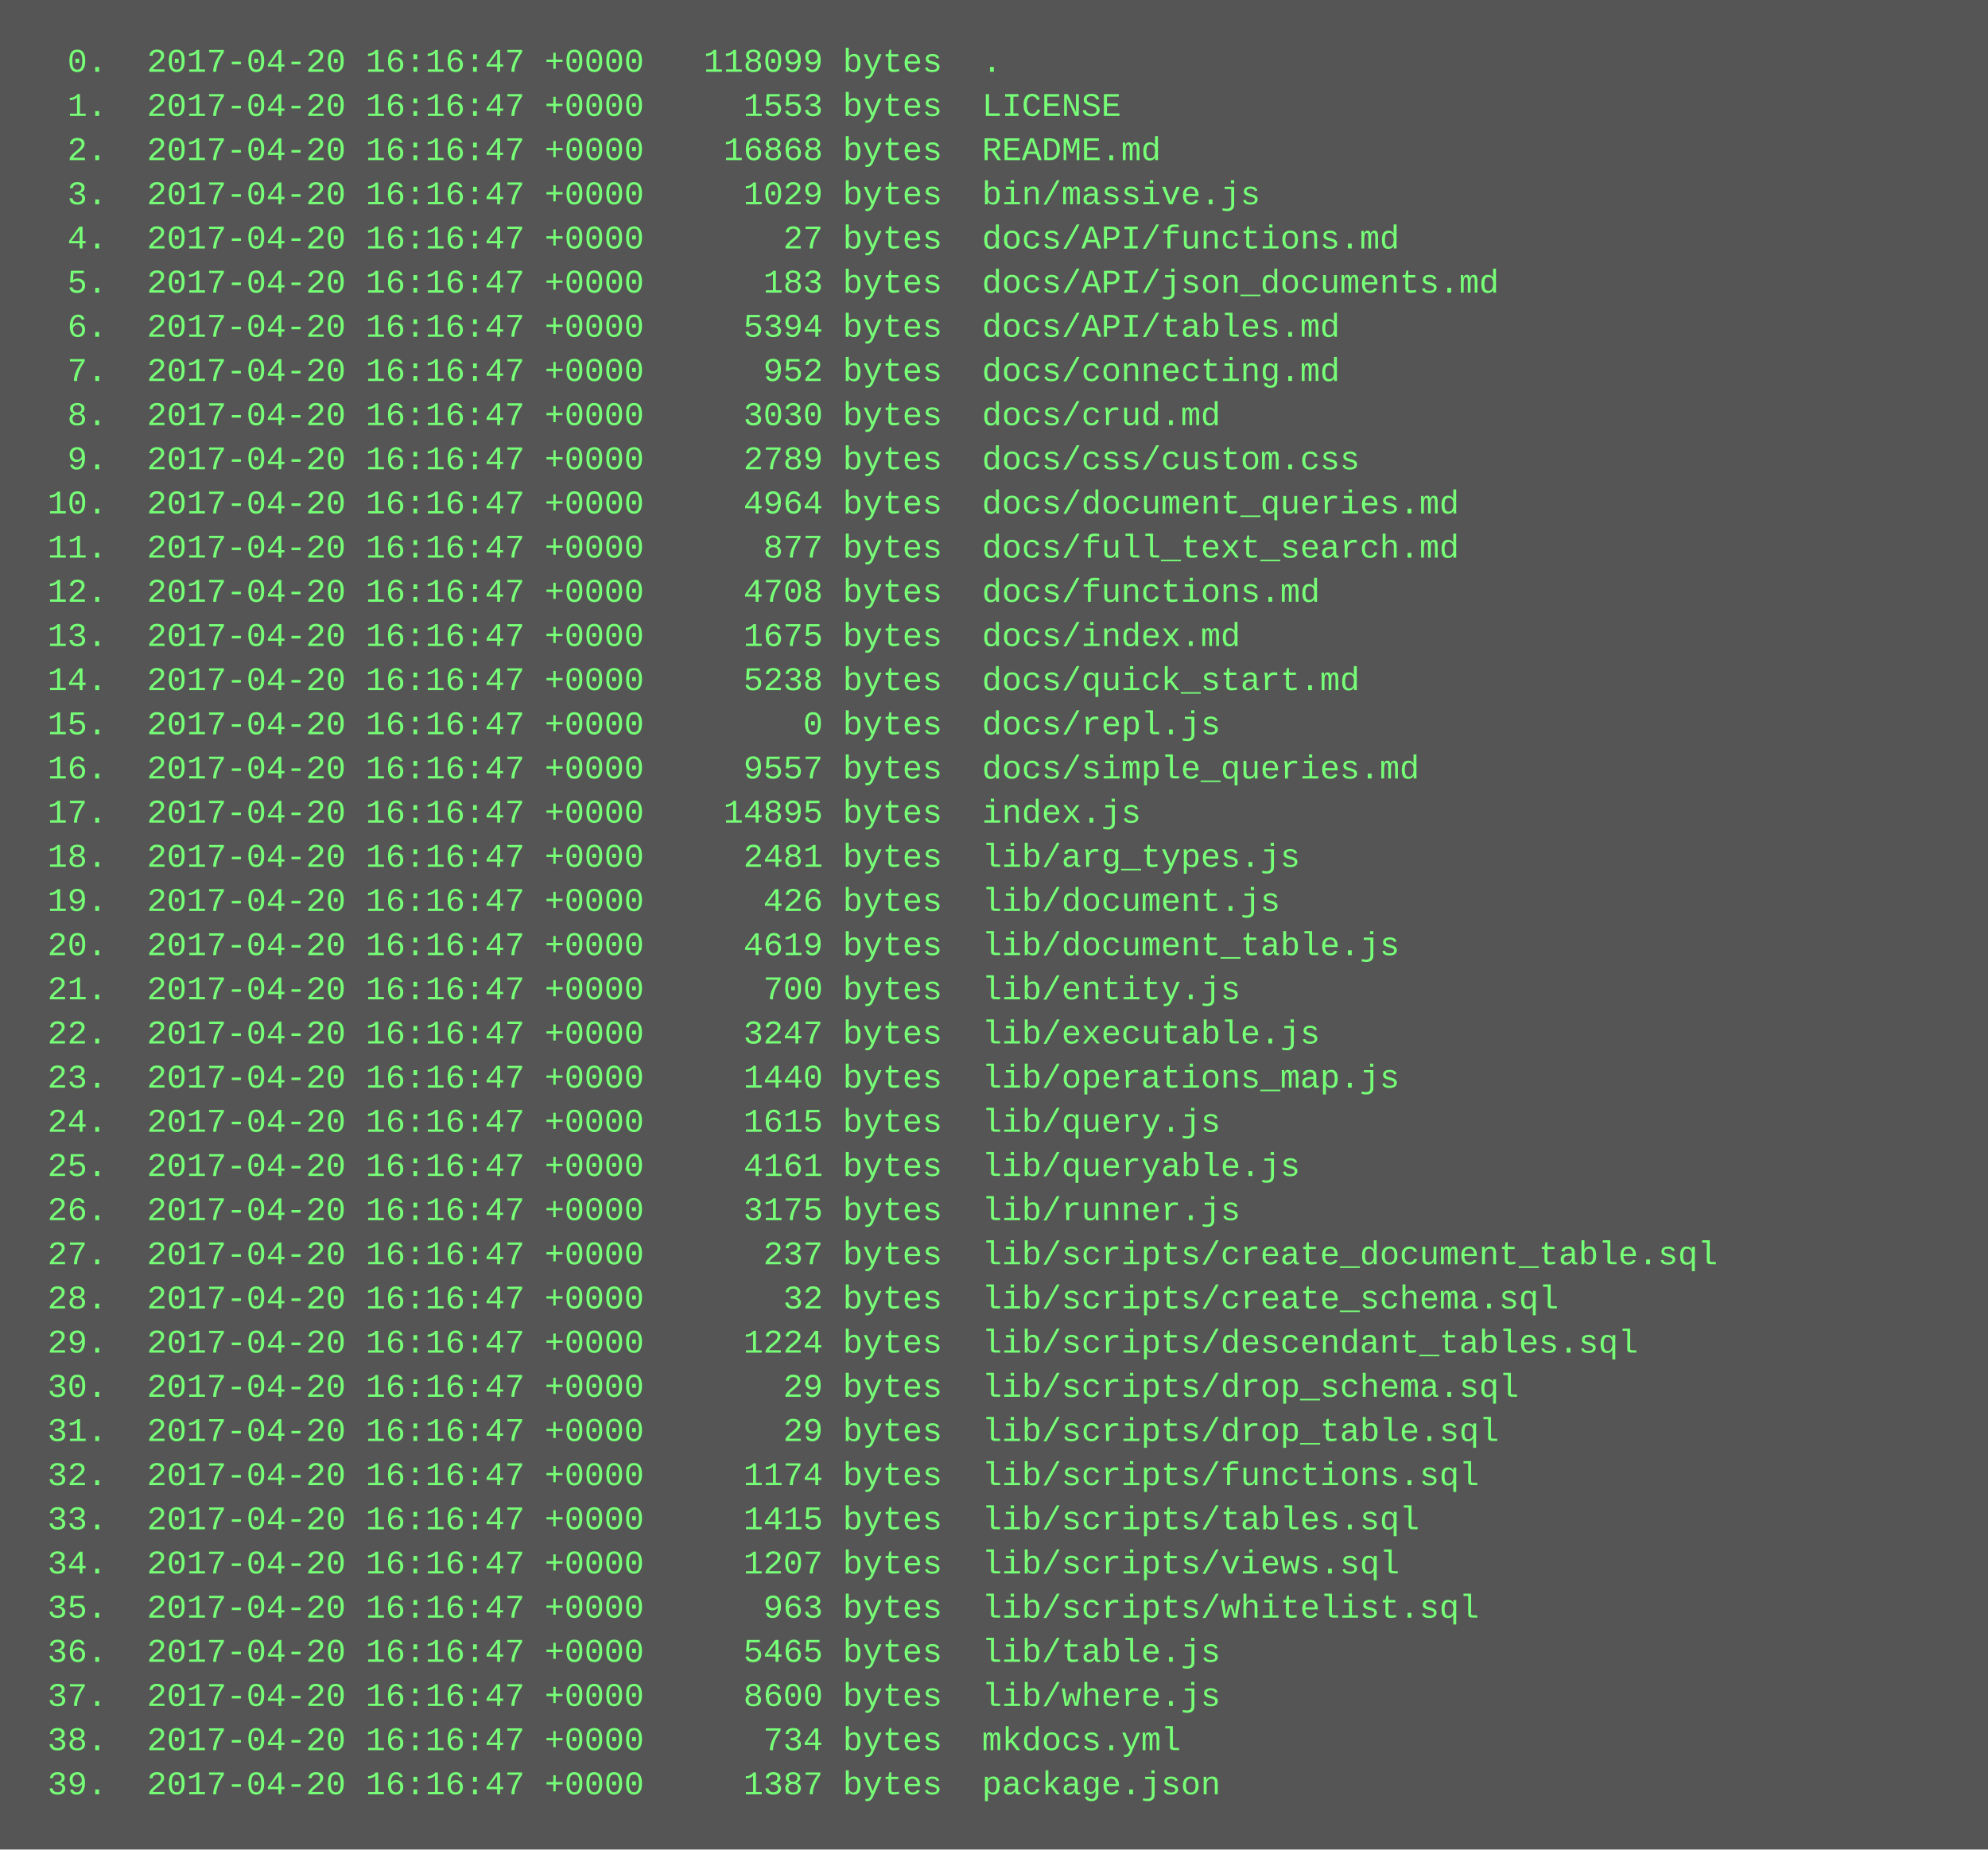
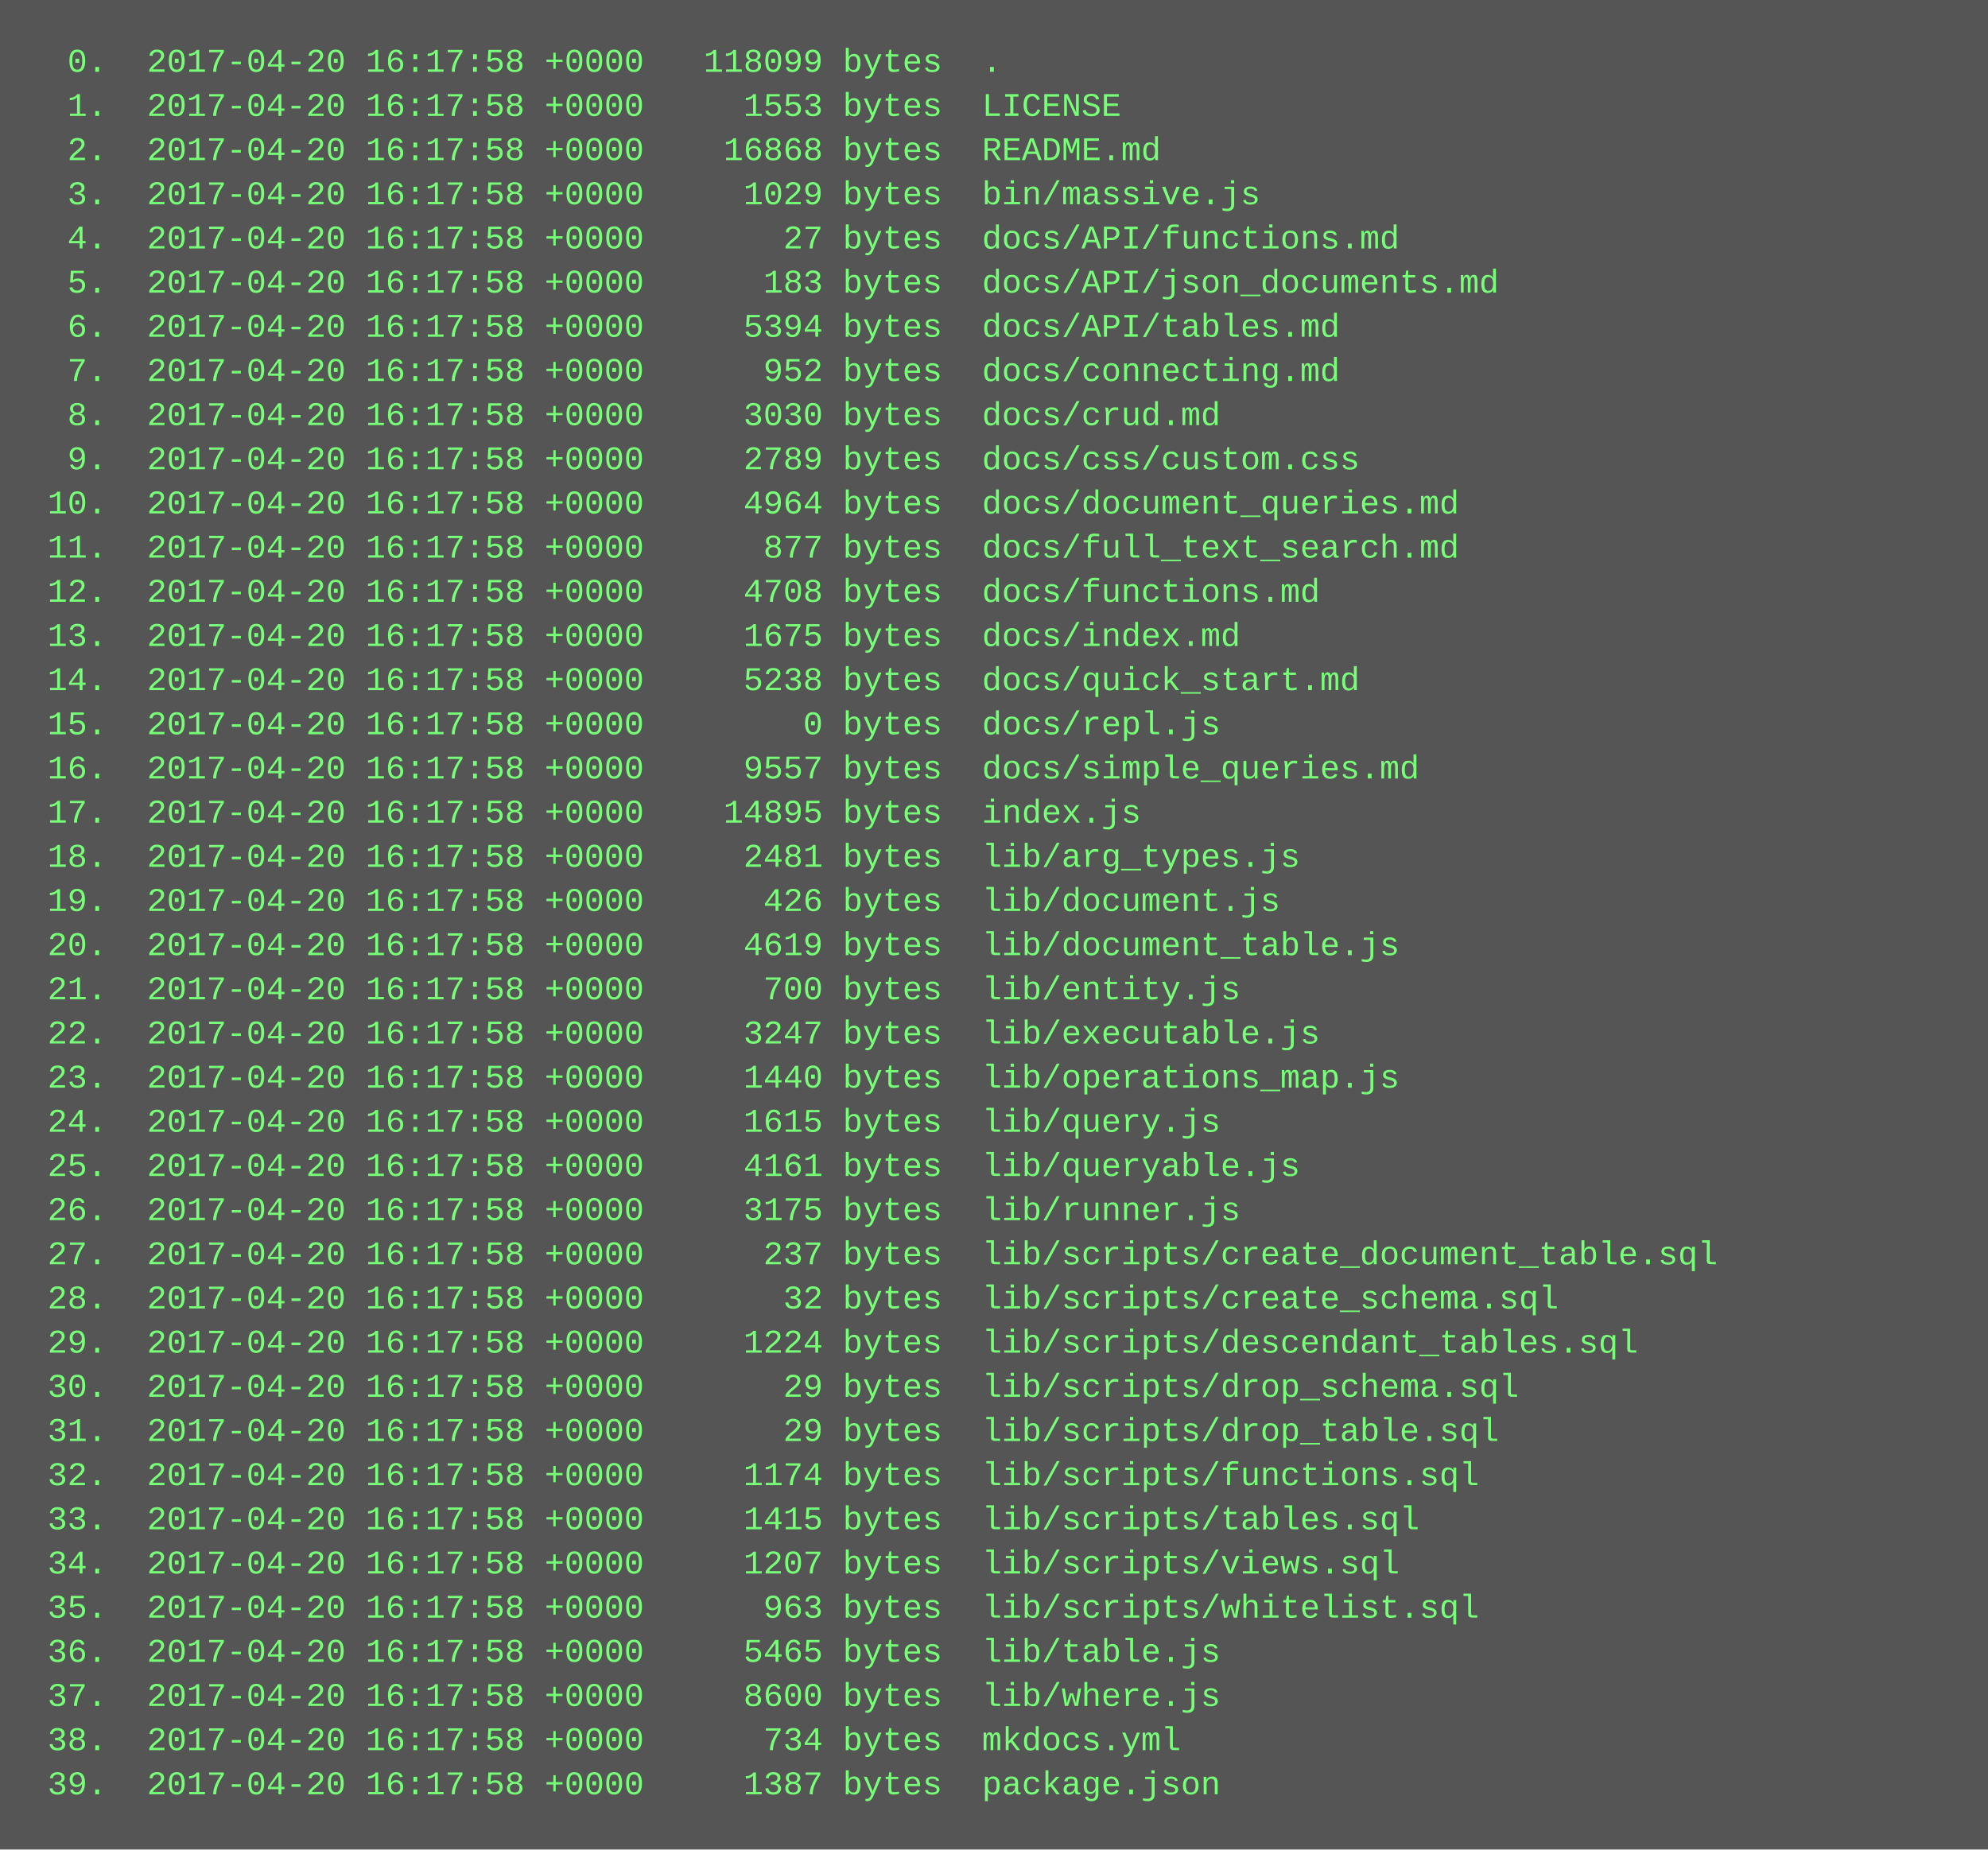
<svg xmlns="http://www.w3.org/2000/svg" height="670" width="720">
  <rect height="670" fill="#555" width="720" />
  <text fill="#7f7" font-family="Courier New" font-size="12" xml:space="preserve">
-     <tspan x="10" y="26">  0.  2017-04-20 16:16:47 +0000   118099 bytes  .</tspan>
-     <tspan x="10" y="42">  1.  2017-04-20 16:16:47 +0000     1553 bytes  LICENSE</tspan>
-     <tspan x="10" y="58">  2.  2017-04-20 16:16:47 +0000    16868 bytes  README.md</tspan>
-     <tspan x="10" y="74">  3.  2017-04-20 16:16:47 +0000     1029 bytes  bin/massive.js</tspan>
-     <tspan x="10" y="90">  4.  2017-04-20 16:16:47 +0000       27 bytes  docs/API/functions.md</tspan>
-     <tspan x="10" y="106">  5.  2017-04-20 16:16:47 +0000      183 bytes  docs/API/json_documents.md</tspan>
-     <tspan x="10" y="122">  6.  2017-04-20 16:16:47 +0000     5394 bytes  docs/API/tables.md</tspan>
-     <tspan x="10" y="138">  7.  2017-04-20 16:16:47 +0000      952 bytes  docs/connecting.md</tspan>
-     <tspan x="10" y="154">  8.  2017-04-20 16:16:47 +0000     3030 bytes  docs/crud.md</tspan>
-     <tspan x="10" y="170">  9.  2017-04-20 16:16:47 +0000     2789 bytes  docs/css/custom.css</tspan>
-     <tspan x="10" y="186"> 10.  2017-04-20 16:16:47 +0000     4964 bytes  docs/document_queries.md</tspan>
-     <tspan x="10" y="202"> 11.  2017-04-20 16:16:47 +0000      877 bytes  docs/full_text_search.md</tspan>
-     <tspan x="10" y="218"> 12.  2017-04-20 16:16:47 +0000     4708 bytes  docs/functions.md</tspan>
-     <tspan x="10" y="234"> 13.  2017-04-20 16:16:47 +0000     1675 bytes  docs/index.md</tspan>
-     <tspan x="10" y="250"> 14.  2017-04-20 16:16:47 +0000     5238 bytes  docs/quick_start.md</tspan>
-     <tspan x="10" y="266"> 15.  2017-04-20 16:16:47 +0000        0 bytes  docs/repl.js</tspan>
-     <tspan x="10" y="282"> 16.  2017-04-20 16:16:47 +0000     9557 bytes  docs/simple_queries.md</tspan>
-     <tspan x="10" y="298"> 17.  2017-04-20 16:16:47 +0000    14895 bytes  index.js</tspan>
-     <tspan x="10" y="314"> 18.  2017-04-20 16:16:47 +0000     2481 bytes  lib/arg_types.js</tspan>
-     <tspan x="10" y="330"> 19.  2017-04-20 16:16:47 +0000      426 bytes  lib/document.js</tspan>
-     <tspan x="10" y="346"> 20.  2017-04-20 16:16:47 +0000     4619 bytes  lib/document_table.js</tspan>
-     <tspan x="10" y="362"> 21.  2017-04-20 16:16:47 +0000      700 bytes  lib/entity.js</tspan>
-     <tspan x="10" y="378"> 22.  2017-04-20 16:16:47 +0000     3247 bytes  lib/executable.js</tspan>
-     <tspan x="10" y="394"> 23.  2017-04-20 16:16:47 +0000     1440 bytes  lib/operations_map.js</tspan>
-     <tspan x="10" y="410"> 24.  2017-04-20 16:16:47 +0000     1615 bytes  lib/query.js</tspan>
-     <tspan x="10" y="426"> 25.  2017-04-20 16:16:47 +0000     4161 bytes  lib/queryable.js</tspan>
-     <tspan x="10" y="442"> 26.  2017-04-20 16:16:47 +0000     3175 bytes  lib/runner.js</tspan>
-     <tspan x="10" y="458"> 27.  2017-04-20 16:16:47 +0000      237 bytes  lib/scripts/create_document_table.sql</tspan>
-     <tspan x="10" y="474"> 28.  2017-04-20 16:16:47 +0000       32 bytes  lib/scripts/create_schema.sql</tspan>
-     <tspan x="10" y="490"> 29.  2017-04-20 16:16:47 +0000     1224 bytes  lib/scripts/descendant_tables.sql</tspan>
-     <tspan x="10" y="506"> 30.  2017-04-20 16:16:47 +0000       29 bytes  lib/scripts/drop_schema.sql</tspan>
-     <tspan x="10" y="522"> 31.  2017-04-20 16:16:47 +0000       29 bytes  lib/scripts/drop_table.sql</tspan>
-     <tspan x="10" y="538"> 32.  2017-04-20 16:16:47 +0000     1174 bytes  lib/scripts/functions.sql</tspan>
-     <tspan x="10" y="554"> 33.  2017-04-20 16:16:47 +0000     1415 bytes  lib/scripts/tables.sql</tspan>
-     <tspan x="10" y="570"> 34.  2017-04-20 16:16:47 +0000     1207 bytes  lib/scripts/views.sql</tspan>
-     <tspan x="10" y="586"> 35.  2017-04-20 16:16:47 +0000      963 bytes  lib/scripts/whitelist.sql</tspan>
-     <tspan x="10" y="602"> 36.  2017-04-20 16:16:47 +0000     5465 bytes  lib/table.js</tspan>
-     <tspan x="10" y="618"> 37.  2017-04-20 16:16:47 +0000     8600 bytes  lib/where.js</tspan>
-     <tspan x="10" y="634"> 38.  2017-04-20 16:16:47 +0000      734 bytes  mkdocs.yml</tspan>
-     <tspan x="10" y="650"> 39.  2017-04-20 16:16:47 +0000     1387 bytes  package.json</tspan>
+     <tspan x="10" y="26">  0.  2017-04-20 16:17:58 +0000   118099 bytes  .</tspan>
+     <tspan x="10" y="42">  1.  2017-04-20 16:17:58 +0000     1553 bytes  LICENSE</tspan>
+     <tspan x="10" y="58">  2.  2017-04-20 16:17:58 +0000    16868 bytes  README.md</tspan>
+     <tspan x="10" y="74">  3.  2017-04-20 16:17:58 +0000     1029 bytes  bin/massive.js</tspan>
+     <tspan x="10" y="90">  4.  2017-04-20 16:17:58 +0000       27 bytes  docs/API/functions.md</tspan>
+     <tspan x="10" y="106">  5.  2017-04-20 16:17:58 +0000      183 bytes  docs/API/json_documents.md</tspan>
+     <tspan x="10" y="122">  6.  2017-04-20 16:17:58 +0000     5394 bytes  docs/API/tables.md</tspan>
+     <tspan x="10" y="138">  7.  2017-04-20 16:17:58 +0000      952 bytes  docs/connecting.md</tspan>
+     <tspan x="10" y="154">  8.  2017-04-20 16:17:58 +0000     3030 bytes  docs/crud.md</tspan>
+     <tspan x="10" y="170">  9.  2017-04-20 16:17:58 +0000     2789 bytes  docs/css/custom.css</tspan>
+     <tspan x="10" y="186"> 10.  2017-04-20 16:17:58 +0000     4964 bytes  docs/document_queries.md</tspan>
+     <tspan x="10" y="202"> 11.  2017-04-20 16:17:58 +0000      877 bytes  docs/full_text_search.md</tspan>
+     <tspan x="10" y="218"> 12.  2017-04-20 16:17:58 +0000     4708 bytes  docs/functions.md</tspan>
+     <tspan x="10" y="234"> 13.  2017-04-20 16:17:58 +0000     1675 bytes  docs/index.md</tspan>
+     <tspan x="10" y="250"> 14.  2017-04-20 16:17:58 +0000     5238 bytes  docs/quick_start.md</tspan>
+     <tspan x="10" y="266"> 15.  2017-04-20 16:17:58 +0000        0 bytes  docs/repl.js</tspan>
+     <tspan x="10" y="282"> 16.  2017-04-20 16:17:58 +0000     9557 bytes  docs/simple_queries.md</tspan>
+     <tspan x="10" y="298"> 17.  2017-04-20 16:17:58 +0000    14895 bytes  index.js</tspan>
+     <tspan x="10" y="314"> 18.  2017-04-20 16:17:58 +0000     2481 bytes  lib/arg_types.js</tspan>
+     <tspan x="10" y="330"> 19.  2017-04-20 16:17:58 +0000      426 bytes  lib/document.js</tspan>
+     <tspan x="10" y="346"> 20.  2017-04-20 16:17:58 +0000     4619 bytes  lib/document_table.js</tspan>
+     <tspan x="10" y="362"> 21.  2017-04-20 16:17:58 +0000      700 bytes  lib/entity.js</tspan>
+     <tspan x="10" y="378"> 22.  2017-04-20 16:17:58 +0000     3247 bytes  lib/executable.js</tspan>
+     <tspan x="10" y="394"> 23.  2017-04-20 16:17:58 +0000     1440 bytes  lib/operations_map.js</tspan>
+     <tspan x="10" y="410"> 24.  2017-04-20 16:17:58 +0000     1615 bytes  lib/query.js</tspan>
+     <tspan x="10" y="426"> 25.  2017-04-20 16:17:58 +0000     4161 bytes  lib/queryable.js</tspan>
+     <tspan x="10" y="442"> 26.  2017-04-20 16:17:58 +0000     3175 bytes  lib/runner.js</tspan>
+     <tspan x="10" y="458"> 27.  2017-04-20 16:17:58 +0000      237 bytes  lib/scripts/create_document_table.sql</tspan>
+     <tspan x="10" y="474"> 28.  2017-04-20 16:17:58 +0000       32 bytes  lib/scripts/create_schema.sql</tspan>
+     <tspan x="10" y="490"> 29.  2017-04-20 16:17:58 +0000     1224 bytes  lib/scripts/descendant_tables.sql</tspan>
+     <tspan x="10" y="506"> 30.  2017-04-20 16:17:58 +0000       29 bytes  lib/scripts/drop_schema.sql</tspan>
+     <tspan x="10" y="522"> 31.  2017-04-20 16:17:58 +0000       29 bytes  lib/scripts/drop_table.sql</tspan>
+     <tspan x="10" y="538"> 32.  2017-04-20 16:17:58 +0000     1174 bytes  lib/scripts/functions.sql</tspan>
+     <tspan x="10" y="554"> 33.  2017-04-20 16:17:58 +0000     1415 bytes  lib/scripts/tables.sql</tspan>
+     <tspan x="10" y="570"> 34.  2017-04-20 16:17:58 +0000     1207 bytes  lib/scripts/views.sql</tspan>
+     <tspan x="10" y="586"> 35.  2017-04-20 16:17:58 +0000      963 bytes  lib/scripts/whitelist.sql</tspan>
+     <tspan x="10" y="602"> 36.  2017-04-20 16:17:58 +0000     5465 bytes  lib/table.js</tspan>
+     <tspan x="10" y="618"> 37.  2017-04-20 16:17:58 +0000     8600 bytes  lib/where.js</tspan>
+     <tspan x="10" y="634"> 38.  2017-04-20 16:17:58 +0000      734 bytes  mkdocs.yml</tspan>
+     <tspan x="10" y="650"> 39.  2017-04-20 16:17:58 +0000     1387 bytes  package.json</tspan>
  </text>
</svg>
